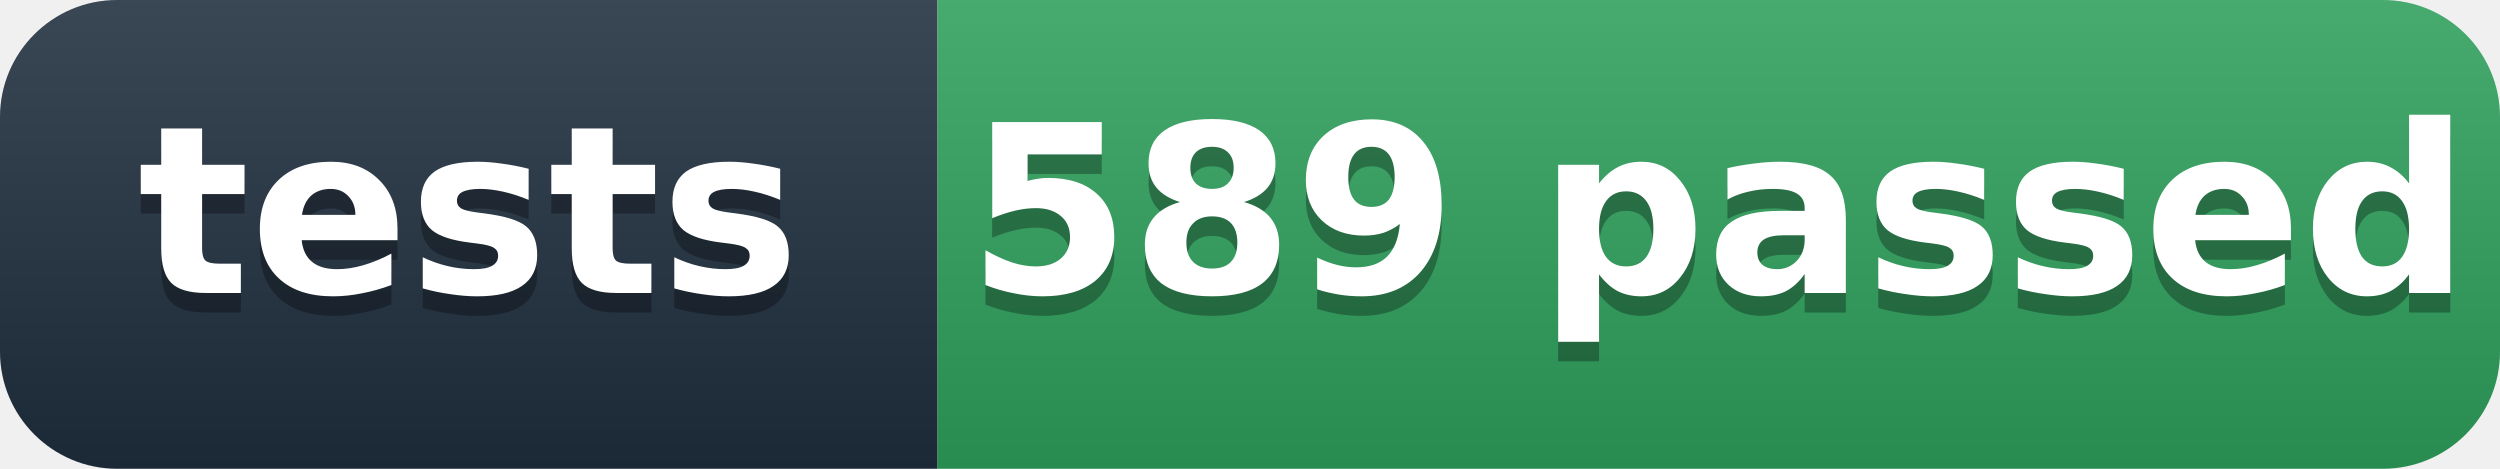
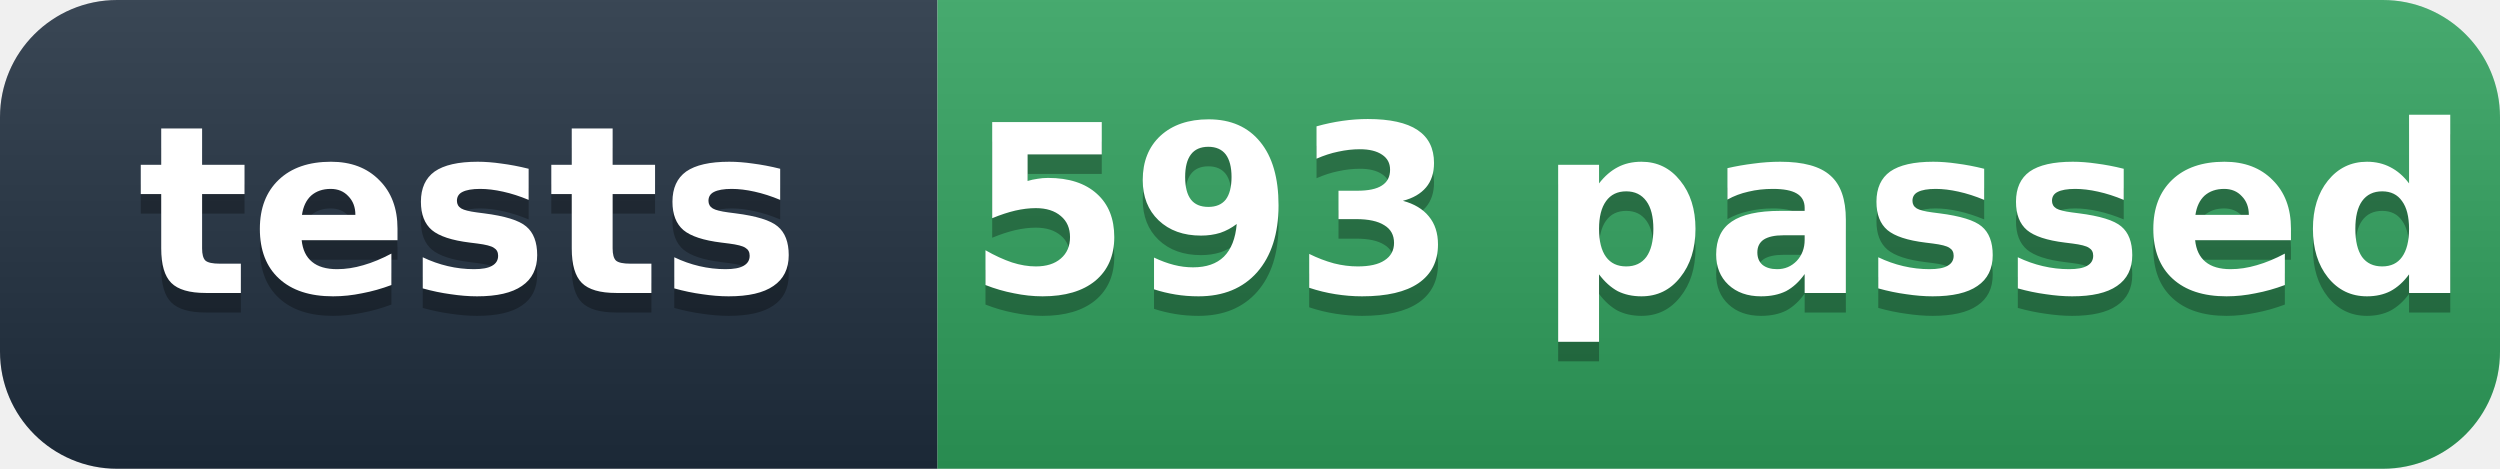
- <svg xmlns="http://www.w3.org/2000/svg" width="128" height="24" role="img" aria-label="tests: 589 passed">
+ <svg xmlns="http://www.w3.org/2000/svg" width="128" height="24" role="img" aria-label="tests: 593 passed">
  <defs>
    <linearGradient id="s" x2="0" y2="100%">
      <stop offset="0" stop-color="#fff" stop-opacity=".12" />
      <stop offset="1" stop-opacity=".12" />
    </linearGradient>
    <clipPath id="r">
      <rect width="128" height="24" rx="6" fill="#fff" />
    </clipPath>
  </defs>
  <g clip-path="url(#r)">
    <rect width="48" height="24" fill="#1f2d3d" />
    <rect x="48" width="80" height="24" fill="#2e9e5b" />
    <rect width="128" height="24" fill="url(#s)" />
  </g>
  <g fill="#fff" text-anchor="middle" font-family="'Segoe UI',Verdana,Geneva,DejaVu Sans,'Microsoft YaHei',sans-serif" font-size="12" font-weight="600">
    <text x="24" y="16" fill="#010101" fill-opacity=".3">tests</text>
    <text x="24" y="15">tests</text>
-     <text x="88" y="16" fill="#010101" fill-opacity=".3">589 passed</text>
-     <text x="88" y="15">589 passed</text>
+     <text x="88" y="16" fill="#010101" fill-opacity=".3">593 passed</text>
+     <text x="88" y="15">593 passed</text>
  </g>
</svg>
